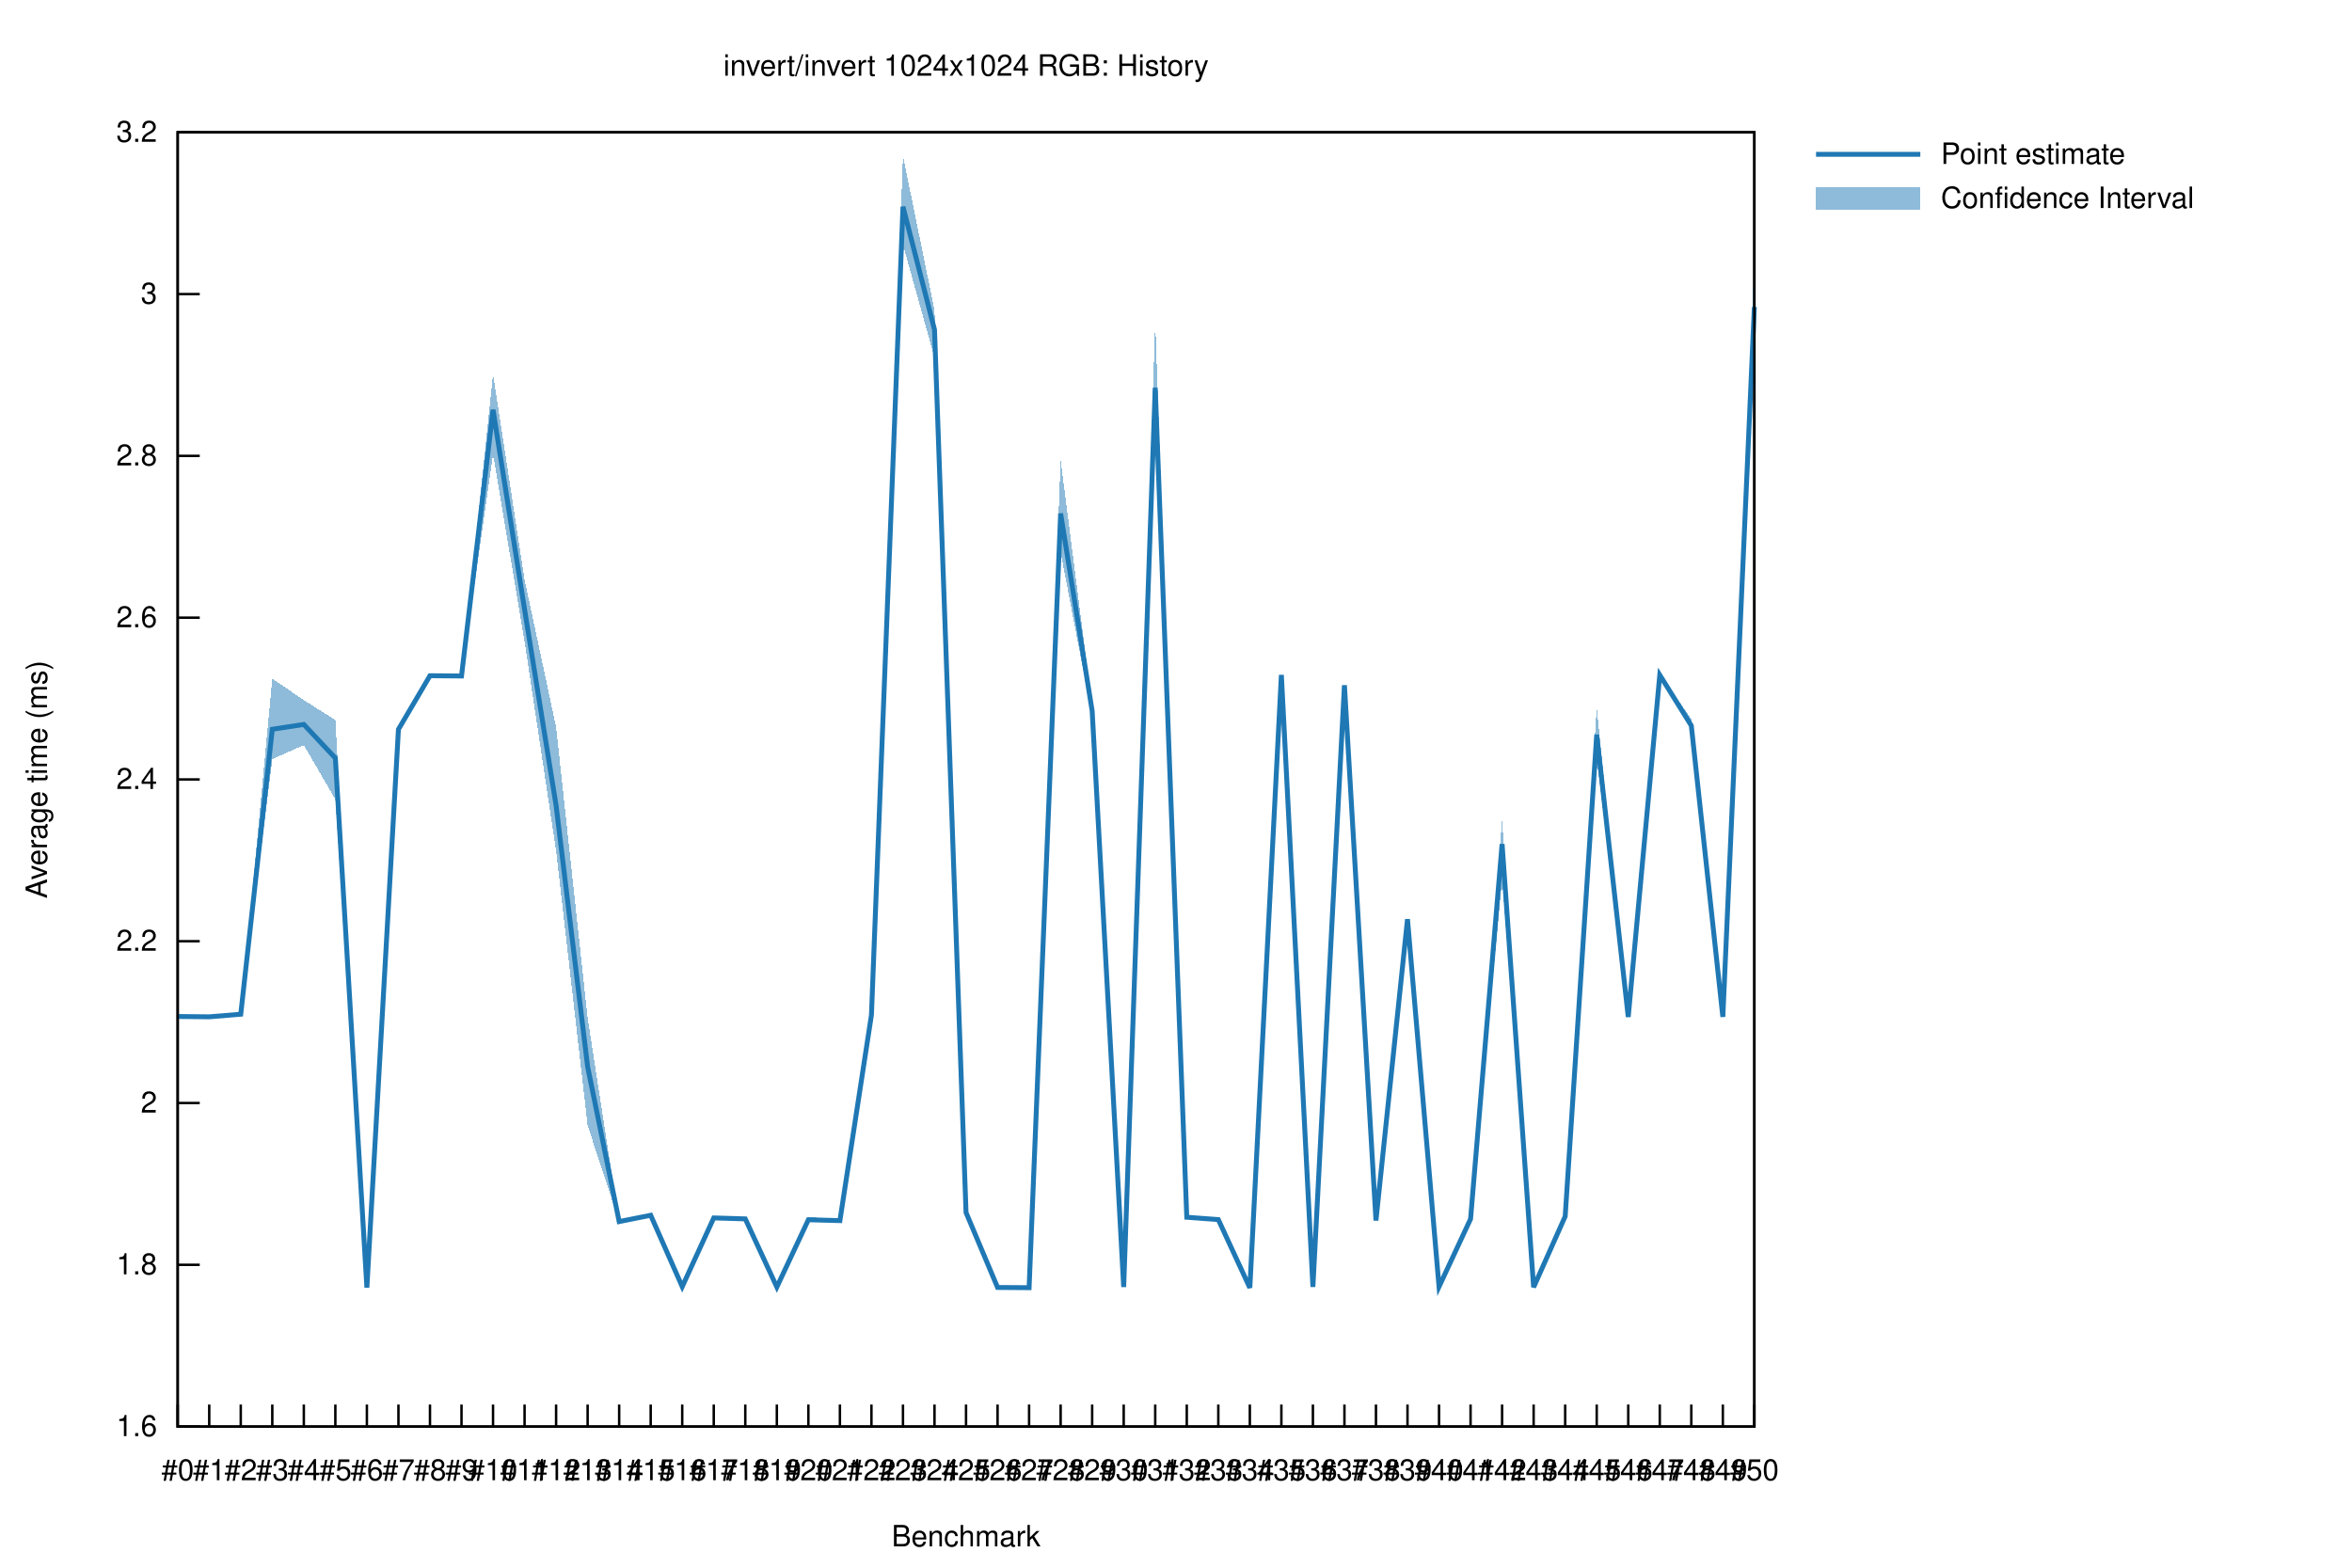
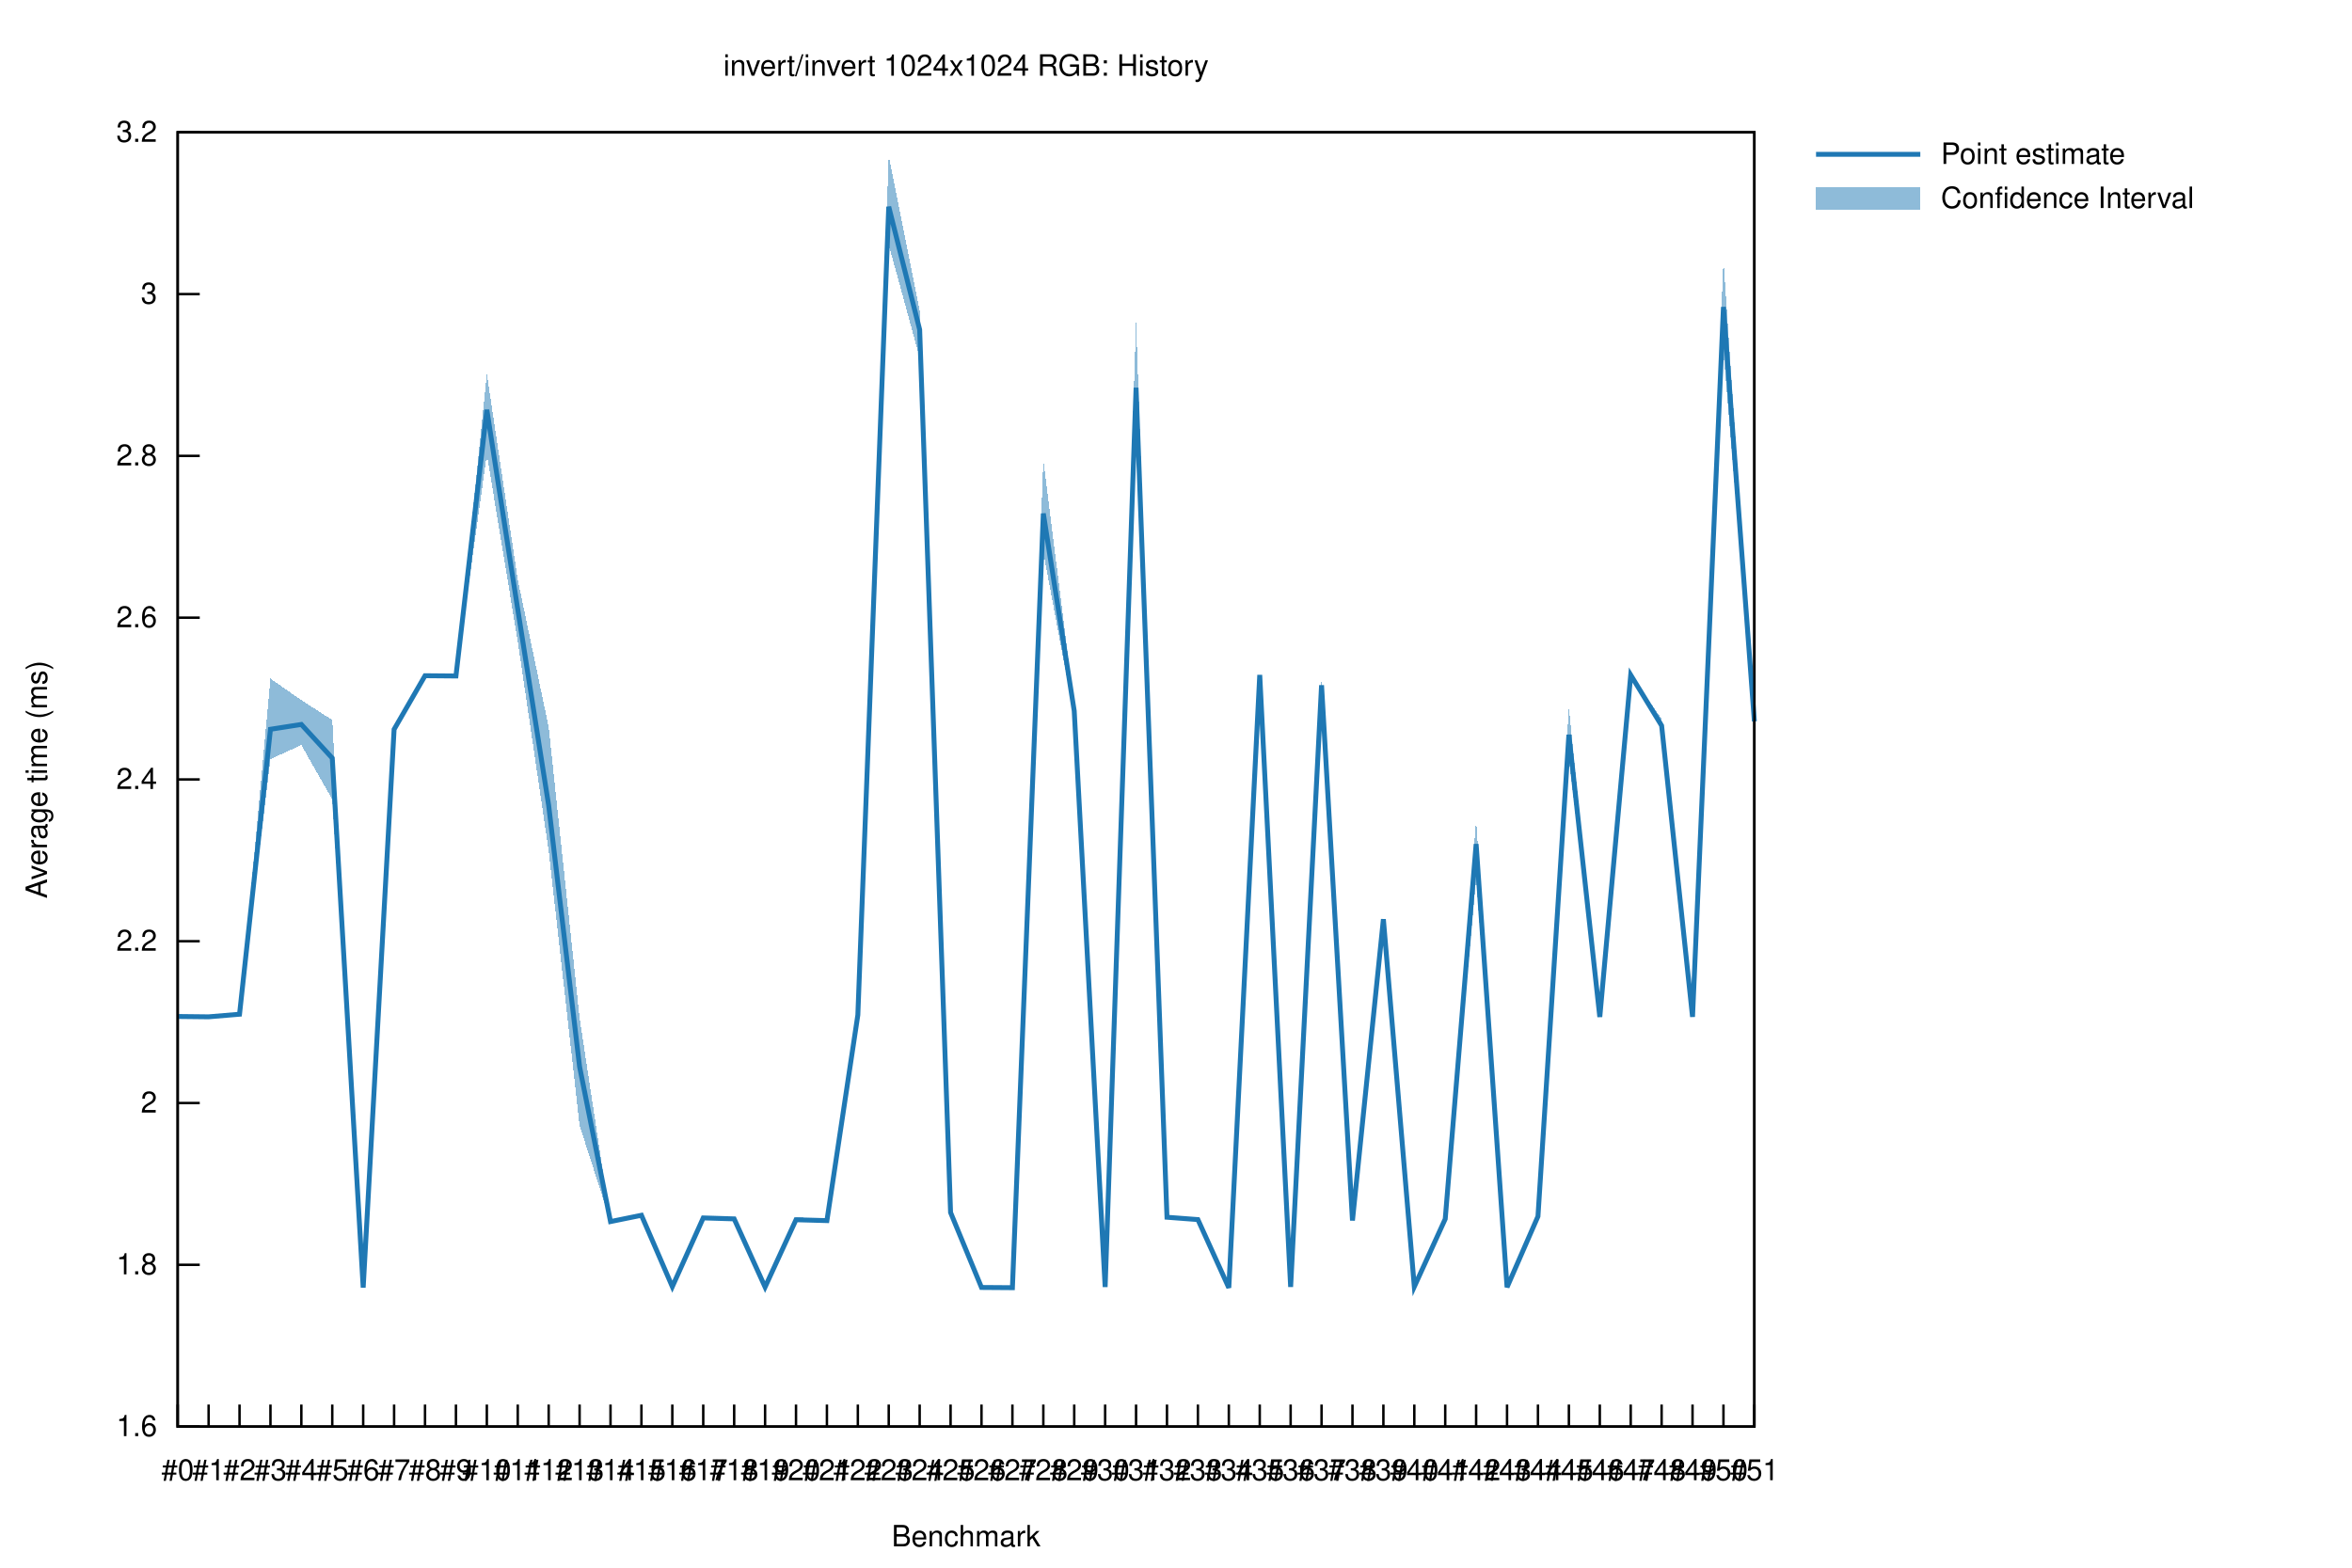
<svg xmlns="http://www.w3.org/2000/svg" xmlns:xlink="http://www.w3.org/1999/xlink" viewBox="0 0 960 640">
  <g id="gnuplot_canvas">
    <rect x="0" y="0" width="960" height="640" fill="none" />
    <defs>
      <circle id="gpDot" r="0.5" stroke-width="0.5" stroke="currentColor" />
      <path id="gpPt0" stroke-width="0.222" stroke="currentColor" d="M-1,0 h2 M0,-1 v2" />
      <path id="gpPt1" stroke-width="0.222" stroke="currentColor" d="M-1,-1 L1,1 M1,-1 L-1,1" />
      <path id="gpPt2" stroke-width="0.222" stroke="currentColor" d="M-1,0 L1,0 M0,-1 L0,1 M-1,-1 L1,1 M-1,1 L1,-1" />
      <rect id="gpPt3" stroke-width="0.222" stroke="currentColor" x="-1" y="-1" width="2" height="2" />
      <rect id="gpPt4" stroke-width="0.222" stroke="currentColor" fill="currentColor" x="-1" y="-1" width="2" height="2" />
      <circle id="gpPt5" stroke-width="0.222" stroke="currentColor" cx="0" cy="0" r="1" />
      <use xlink:href="#gpPt5" id="gpPt6" fill="currentColor" stroke="none" />
      <path id="gpPt7" stroke-width="0.222" stroke="currentColor" d="M0,-1.33 L-1.33,0.67 L1.33,0.67 z" />
      <use xlink:href="#gpPt7" id="gpPt8" fill="currentColor" stroke="none" />
      <use xlink:href="#gpPt7" id="gpPt9" stroke="currentColor" transform="rotate(180)" />
      <use xlink:href="#gpPt9" id="gpPt10" fill="currentColor" stroke="none" />
      <use xlink:href="#gpPt3" id="gpPt11" stroke="currentColor" transform="rotate(45)" />
      <use xlink:href="#gpPt11" id="gpPt12" fill="currentColor" stroke="none" />
      <path id="gpPt13" stroke-width="0.222" stroke="currentColor" d="M0,1.330 L1.265,0.411 L0.782,-1.067 L-0.782,-1.076 L-1.265,0.411 z" />
      <use xlink:href="#gpPt13" id="gpPt14" fill="currentColor" stroke="none" />
      <filter id="textbox" filterUnits="objectBoundingBox" x="0" y="0" height="1" width="1">
        <feFlood flood-color="white" flood-opacity="1" result="bgnd" />
        <feComposite in="SourceGraphic" in2="bgnd" operator="atop" />
      </filter>
      <filter id="greybox" filterUnits="objectBoundingBox" x="0" y="0" height="1" width="1">
        <feFlood flood-color="lightgrey" flood-opacity="1" result="grey" />
        <feComposite in="SourceGraphic" in2="grey" operator="atop" />
      </filter>
    </defs>
    <g fill="none" color="white" stroke="currentColor" stroke-width="1.00" stroke-linecap="butt" stroke-linejoin="miter">
</g>
    <g fill="none" color="black" stroke="currentColor" stroke-width="1.00" stroke-linecap="butt" stroke-linejoin="miter">
      <path stroke="black" d="M72.53,582.40 L81.53,582.40  " />
      <g transform="translate(64.14,586.30)" stroke="none" fill="black" font-family="Helvetica" font-size="12.00" text-anchor="end">
        <text>
          <tspan font-family="Helvetica"> 1.6</tspan>
        </text>
      </g>
    </g>
    <g fill="none" color="black" stroke="currentColor" stroke-width="1.00" stroke-linecap="butt" stroke-linejoin="miter">
      <path stroke="black" d="M72.53,516.35 L81.53,516.35  " />
      <g transform="translate(64.14,520.25)" stroke="none" fill="black" font-family="Helvetica" font-size="12.00" text-anchor="end">
        <text>
          <tspan font-family="Helvetica"> 1.8</tspan>
        </text>
      </g>
    </g>
    <g fill="none" color="black" stroke="currentColor" stroke-width="1.00" stroke-linecap="butt" stroke-linejoin="miter">
      <path stroke="black" d="M72.53,450.30 L81.53,450.30  " />
      <g transform="translate(64.14,454.20)" stroke="none" fill="black" font-family="Helvetica" font-size="12.00" text-anchor="end">
        <text>
          <tspan font-family="Helvetica"> 2</tspan>
        </text>
      </g>
    </g>
    <g fill="none" color="black" stroke="currentColor" stroke-width="1.00" stroke-linecap="butt" stroke-linejoin="miter">
      <path stroke="black" d="M72.53,384.25 L81.53,384.25  " />
      <g transform="translate(64.14,388.15)" stroke="none" fill="black" font-family="Helvetica" font-size="12.00" text-anchor="end">
        <text>
          <tspan font-family="Helvetica"> 2.2</tspan>
        </text>
      </g>
    </g>
    <g fill="none" color="black" stroke="currentColor" stroke-width="1.00" stroke-linecap="butt" stroke-linejoin="miter">
      <path stroke="black" d="M72.53,318.20 L81.53,318.20  " />
      <g transform="translate(64.14,322.10)" stroke="none" fill="black" font-family="Helvetica" font-size="12.00" text-anchor="end">
        <text>
          <tspan font-family="Helvetica"> 2.4</tspan>
        </text>
      </g>
    </g>
    <g fill="none" color="black" stroke="currentColor" stroke-width="1.00" stroke-linecap="butt" stroke-linejoin="miter">
      <path stroke="black" d="M72.53,252.16 L81.53,252.16  " />
      <g transform="translate(64.14,256.06)" stroke="none" fill="black" font-family="Helvetica" font-size="12.00" text-anchor="end">
        <text>
          <tspan font-family="Helvetica"> 2.6</tspan>
        </text>
      </g>
    </g>
    <g fill="none" color="black" stroke="currentColor" stroke-width="1.00" stroke-linecap="butt" stroke-linejoin="miter">
      <path stroke="black" d="M72.53,186.11 L81.53,186.11  " />
      <g transform="translate(64.14,190.01)" stroke="none" fill="black" font-family="Helvetica" font-size="12.00" text-anchor="end">
        <text>
          <tspan font-family="Helvetica"> 2.8</tspan>
        </text>
      </g>
    </g>
    <g fill="none" color="black" stroke="currentColor" stroke-width="1.00" stroke-linecap="butt" stroke-linejoin="miter">
      <path stroke="black" d="M72.53,120.06 L81.53,120.06  " />
      <g transform="translate(64.14,123.96)" stroke="none" fill="black" font-family="Helvetica" font-size="12.00" text-anchor="end">
        <text>
          <tspan font-family="Helvetica"> 3</tspan>
        </text>
      </g>
    </g>
    <g fill="none" color="black" stroke="currentColor" stroke-width="1.00" stroke-linecap="butt" stroke-linejoin="miter">
      <path stroke="black" d="M72.53,54.01 L81.53,54.01  " />
      <g transform="translate(64.14,57.91)" stroke="none" fill="black" font-family="Helvetica" font-size="12.00" text-anchor="end">
        <text>
          <tspan font-family="Helvetica"> 3.2</tspan>
        </text>
      </g>
    </g>
    <g fill="none" color="black" stroke="currentColor" stroke-width="1.00" stroke-linecap="butt" stroke-linejoin="miter">
      <path stroke="black" d="M72.53,582.40 L72.53,573.40  " />
      <g transform="translate(72.53,604.30)" stroke="none" fill="black" font-family="Helvetica" font-size="12.00" text-anchor="middle">
        <text>
          <tspan font-family="Helvetica">#0</tspan>
        </text>
      </g>
    </g>
    <g fill="none" color="black" stroke="currentColor" stroke-width="1.00" stroke-linecap="butt" stroke-linejoin="miter">
-       <path stroke="black" d="M85.40,582.40 L85.40,573.40  " />
-       <g transform="translate(85.40,604.30)" stroke="none" fill="black" font-family="Helvetica" font-size="12.00" text-anchor="middle">
+       <path stroke="black" d="M85.15,582.40 L85.15,573.40  " />
+       <g transform="translate(85.15,604.30)" stroke="none" fill="black" font-family="Helvetica" font-size="12.00" text-anchor="middle">
        <text>
          <tspan font-family="Helvetica">#1</tspan>
        </text>
      </g>
    </g>
    <g fill="none" color="black" stroke="currentColor" stroke-width="1.00" stroke-linecap="butt" stroke-linejoin="miter">
-       <path stroke="black" d="M98.27,582.40 L98.27,573.40  " />
-       <g transform="translate(98.27,604.30)" stroke="none" fill="black" font-family="Helvetica" font-size="12.00" text-anchor="middle">
+       <path stroke="black" d="M97.77,582.40 L97.77,573.40  " />
+       <g transform="translate(97.77,604.30)" stroke="none" fill="black" font-family="Helvetica" font-size="12.00" text-anchor="middle">
        <text>
          <tspan font-family="Helvetica">#2</tspan>
        </text>
      </g>
    </g>
    <g fill="none" color="black" stroke="currentColor" stroke-width="1.00" stroke-linecap="butt" stroke-linejoin="miter">
-       <path stroke="black" d="M111.14,582.40 L111.14,573.40  " />
-       <g transform="translate(111.14,604.30)" stroke="none" fill="black" font-family="Helvetica" font-size="12.00" text-anchor="middle">
+       <path stroke="black" d="M110.39,582.40 L110.39,573.40  " />
+       <g transform="translate(110.39,604.30)" stroke="none" fill="black" font-family="Helvetica" font-size="12.00" text-anchor="middle">
        <text>
          <tspan font-family="Helvetica">#3</tspan>
        </text>
      </g>
    </g>
    <g fill="none" color="black" stroke="currentColor" stroke-width="1.00" stroke-linecap="butt" stroke-linejoin="miter">
-       <path stroke="black" d="M124.01,582.40 L124.01,573.40  " />
-       <g transform="translate(124.01,604.30)" stroke="none" fill="black" font-family="Helvetica" font-size="12.00" text-anchor="middle">
+       <path stroke="black" d="M123.00,582.40 L123.00,573.40  " />
+       <g transform="translate(123.00,604.30)" stroke="none" fill="black" font-family="Helvetica" font-size="12.00" text-anchor="middle">
        <text>
          <tspan font-family="Helvetica">#4</tspan>
        </text>
      </g>
    </g>
    <g fill="none" color="black" stroke="currentColor" stroke-width="1.00" stroke-linecap="butt" stroke-linejoin="miter">
-       <path stroke="black" d="M136.88,582.40 L136.88,573.40  " />
-       <g transform="translate(136.88,604.30)" stroke="none" fill="black" font-family="Helvetica" font-size="12.00" text-anchor="middle">
+       <path stroke="black" d="M135.62,582.40 L135.62,573.40  " />
+       <g transform="translate(135.62,604.30)" stroke="none" fill="black" font-family="Helvetica" font-size="12.00" text-anchor="middle">
        <text>
          <tspan font-family="Helvetica">#5</tspan>
        </text>
      </g>
    </g>
    <g fill="none" color="black" stroke="currentColor" stroke-width="1.00" stroke-linecap="butt" stroke-linejoin="miter">
-       <path stroke="black" d="M149.75,582.40 L149.75,573.40  " />
-       <g transform="translate(149.75,604.30)" stroke="none" fill="black" font-family="Helvetica" font-size="12.00" text-anchor="middle">
+       <path stroke="black" d="M148.24,582.40 L148.24,573.40  " />
+       <g transform="translate(148.24,604.30)" stroke="none" fill="black" font-family="Helvetica" font-size="12.00" text-anchor="middle">
        <text>
          <tspan font-family="Helvetica">#6</tspan>
        </text>
      </g>
    </g>
    <g fill="none" color="black" stroke="currentColor" stroke-width="1.00" stroke-linecap="butt" stroke-linejoin="miter">
-       <path stroke="black" d="M162.63,582.40 L162.63,573.40  " />
-       <g transform="translate(162.63,604.30)" stroke="none" fill="black" font-family="Helvetica" font-size="12.00" text-anchor="middle">
+       <path stroke="black" d="M160.86,582.40 L160.86,573.40  " />
+       <g transform="translate(160.86,604.30)" stroke="none" fill="black" font-family="Helvetica" font-size="12.00" text-anchor="middle">
        <text>
          <tspan font-family="Helvetica">#7</tspan>
        </text>
      </g>
    </g>
    <g fill="none" color="black" stroke="currentColor" stroke-width="1.00" stroke-linecap="butt" stroke-linejoin="miter">
-       <path stroke="black" d="M175.50,582.40 L175.50,573.40  " />
-       <g transform="translate(175.50,604.30)" stroke="none" fill="black" font-family="Helvetica" font-size="12.00" text-anchor="middle">
+       <path stroke="black" d="M173.48,582.40 L173.48,573.40  " />
+       <g transform="translate(173.48,604.30)" stroke="none" fill="black" font-family="Helvetica" font-size="12.00" text-anchor="middle">
        <text>
          <tspan font-family="Helvetica">#8</tspan>
        </text>
      </g>
    </g>
    <g fill="none" color="black" stroke="currentColor" stroke-width="1.00" stroke-linecap="butt" stroke-linejoin="miter">
-       <path stroke="black" d="M188.37,582.40 L188.37,573.40  " />
-       <g transform="translate(188.37,604.30)" stroke="none" fill="black" font-family="Helvetica" font-size="12.00" text-anchor="middle">
+       <path stroke="black" d="M186.10,582.40 L186.10,573.40  " />
+       <g transform="translate(186.10,604.30)" stroke="none" fill="black" font-family="Helvetica" font-size="12.00" text-anchor="middle">
        <text>
          <tspan font-family="Helvetica">#9</tspan>
        </text>
      </g>
    </g>
    <g fill="none" color="black" stroke="currentColor" stroke-width="1.00" stroke-linecap="butt" stroke-linejoin="miter">
-       <path stroke="black" d="M201.24,582.40 L201.24,573.40  " />
-       <g transform="translate(201.24,604.30)" stroke="none" fill="black" font-family="Helvetica" font-size="12.00" text-anchor="middle">
+       <path stroke="black" d="M198.71,582.40 L198.71,573.40  " />
+       <g transform="translate(198.71,604.30)" stroke="none" fill="black" font-family="Helvetica" font-size="12.00" text-anchor="middle">
        <text>
          <tspan font-family="Helvetica">#10</tspan>
        </text>
      </g>
    </g>
    <g fill="none" color="black" stroke="currentColor" stroke-width="1.00" stroke-linecap="butt" stroke-linejoin="miter">
-       <path stroke="black" d="M214.11,582.40 L214.11,573.40  " />
-       <g transform="translate(214.11,604.30)" stroke="none" fill="black" font-family="Helvetica" font-size="12.00" text-anchor="middle">
+       <path stroke="black" d="M211.33,582.40 L211.33,573.40  " />
+       <g transform="translate(211.33,604.30)" stroke="none" fill="black" font-family="Helvetica" font-size="12.00" text-anchor="middle">
        <text>
          <tspan font-family="Helvetica">#11</tspan>
        </text>
      </g>
    </g>
    <g fill="none" color="black" stroke="currentColor" stroke-width="1.00" stroke-linecap="butt" stroke-linejoin="miter">
-       <path stroke="black" d="M226.98,582.40 L226.98,573.40  " />
-       <g transform="translate(226.98,604.30)" stroke="none" fill="black" font-family="Helvetica" font-size="12.00" text-anchor="middle">
+       <path stroke="black" d="M223.95,582.40 L223.95,573.40  " />
+       <g transform="translate(223.95,604.30)" stroke="none" fill="black" font-family="Helvetica" font-size="12.00" text-anchor="middle">
        <text>
          <tspan font-family="Helvetica">#12</tspan>
        </text>
      </g>
    </g>
    <g fill="none" color="black" stroke="currentColor" stroke-width="1.00" stroke-linecap="butt" stroke-linejoin="miter">
-       <path stroke="black" d="M239.85,582.40 L239.85,573.40  " />
-       <g transform="translate(239.85,604.30)" stroke="none" fill="black" font-family="Helvetica" font-size="12.00" text-anchor="middle">
+       <path stroke="black" d="M236.57,582.40 L236.57,573.40  " />
+       <g transform="translate(236.57,604.30)" stroke="none" fill="black" font-family="Helvetica" font-size="12.00" text-anchor="middle">
        <text>
          <tspan font-family="Helvetica">#13</tspan>
        </text>
      </g>
    </g>
    <g fill="none" color="black" stroke="currentColor" stroke-width="1.00" stroke-linecap="butt" stroke-linejoin="miter">
-       <path stroke="black" d="M252.72,582.40 L252.72,573.40  " />
-       <g transform="translate(252.72,604.30)" stroke="none" fill="black" font-family="Helvetica" font-size="12.00" text-anchor="middle">
+       <path stroke="black" d="M249.19,582.40 L249.19,573.40  " />
+       <g transform="translate(249.19,604.30)" stroke="none" fill="black" font-family="Helvetica" font-size="12.00" text-anchor="middle">
        <text>
          <tspan font-family="Helvetica">#14</tspan>
        </text>
      </g>
    </g>
    <g fill="none" color="black" stroke="currentColor" stroke-width="1.00" stroke-linecap="butt" stroke-linejoin="miter">
-       <path stroke="black" d="M265.59,582.40 L265.59,573.40  " />
-       <g transform="translate(265.59,604.30)" stroke="none" fill="black" font-family="Helvetica" font-size="12.00" text-anchor="middle">
+       <path stroke="black" d="M261.81,582.40 L261.81,573.40  " />
+       <g transform="translate(261.81,604.30)" stroke="none" fill="black" font-family="Helvetica" font-size="12.00" text-anchor="middle">
        <text>
          <tspan font-family="Helvetica">#15</tspan>
        </text>
      </g>
    </g>
    <g fill="none" color="black" stroke="currentColor" stroke-width="1.00" stroke-linecap="butt" stroke-linejoin="miter">
-       <path stroke="black" d="M278.46,582.40 L278.46,573.40  " />
-       <g transform="translate(278.46,604.30)" stroke="none" fill="black" font-family="Helvetica" font-size="12.00" text-anchor="middle">
+       <path stroke="black" d="M274.42,582.40 L274.42,573.40  " />
+       <g transform="translate(274.42,604.30)" stroke="none" fill="black" font-family="Helvetica" font-size="12.00" text-anchor="middle">
        <text>
          <tspan font-family="Helvetica">#16</tspan>
        </text>
      </g>
    </g>
    <g fill="none" color="black" stroke="currentColor" stroke-width="1.00" stroke-linecap="butt" stroke-linejoin="miter">
-       <path stroke="black" d="M291.33,582.40 L291.33,573.40  " />
-       <g transform="translate(291.33,604.30)" stroke="none" fill="black" font-family="Helvetica" font-size="12.00" text-anchor="middle">
+       <path stroke="black" d="M287.04,582.40 L287.04,573.40  " />
+       <g transform="translate(287.04,604.30)" stroke="none" fill="black" font-family="Helvetica" font-size="12.00" text-anchor="middle">
        <text>
          <tspan font-family="Helvetica">#17</tspan>
        </text>
      </g>
    </g>
    <g fill="none" color="black" stroke="currentColor" stroke-width="1.00" stroke-linecap="butt" stroke-linejoin="miter">
-       <path stroke="black" d="M304.20,582.40 L304.20,573.40  " />
-       <g transform="translate(304.20,604.30)" stroke="none" fill="black" font-family="Helvetica" font-size="12.00" text-anchor="middle">
+       <path stroke="black" d="M299.66,582.40 L299.66,573.40  " />
+       <g transform="translate(299.66,604.30)" stroke="none" fill="black" font-family="Helvetica" font-size="12.00" text-anchor="middle">
        <text>
          <tspan font-family="Helvetica">#18</tspan>
        </text>
      </g>
    </g>
    <g fill="none" color="black" stroke="currentColor" stroke-width="1.00" stroke-linecap="butt" stroke-linejoin="miter">
-       <path stroke="black" d="M317.08,582.40 L317.08,573.40  " />
-       <g transform="translate(317.08,604.30)" stroke="none" fill="black" font-family="Helvetica" font-size="12.00" text-anchor="middle">
+       <path stroke="black" d="M312.28,582.40 L312.28,573.40  " />
+       <g transform="translate(312.28,604.30)" stroke="none" fill="black" font-family="Helvetica" font-size="12.00" text-anchor="middle">
        <text>
          <tspan font-family="Helvetica">#19</tspan>
        </text>
      </g>
    </g>
    <g fill="none" color="black" stroke="currentColor" stroke-width="1.00" stroke-linecap="butt" stroke-linejoin="miter">
-       <path stroke="black" d="M329.95,582.40 L329.95,573.40  " />
-       <g transform="translate(329.95,604.30)" stroke="none" fill="black" font-family="Helvetica" font-size="12.00" text-anchor="middle">
+       <path stroke="black" d="M324.90,582.40 L324.90,573.40  " />
+       <g transform="translate(324.90,604.30)" stroke="none" fill="black" font-family="Helvetica" font-size="12.00" text-anchor="middle">
        <text>
          <tspan font-family="Helvetica">#20</tspan>
        </text>
      </g>
    </g>
    <g fill="none" color="black" stroke="currentColor" stroke-width="1.00" stroke-linecap="butt" stroke-linejoin="miter">
-       <path stroke="black" d="M342.82,582.40 L342.82,573.40  " />
-       <g transform="translate(342.82,604.30)" stroke="none" fill="black" font-family="Helvetica" font-size="12.00" text-anchor="middle">
+       <path stroke="black" d="M337.52,582.40 L337.52,573.40  " />
+       <g transform="translate(337.52,604.30)" stroke="none" fill="black" font-family="Helvetica" font-size="12.00" text-anchor="middle">
        <text>
          <tspan font-family="Helvetica">#21</tspan>
        </text>
      </g>
    </g>
    <g fill="none" color="black" stroke="currentColor" stroke-width="1.00" stroke-linecap="butt" stroke-linejoin="miter">
-       <path stroke="black" d="M355.69,582.40 L355.69,573.40  " />
-       <g transform="translate(355.69,604.30)" stroke="none" fill="black" font-family="Helvetica" font-size="12.00" text-anchor="middle">
+       <path stroke="black" d="M350.14,582.40 L350.14,573.40  " />
+       <g transform="translate(350.14,604.30)" stroke="none" fill="black" font-family="Helvetica" font-size="12.00" text-anchor="middle">
        <text>
          <tspan font-family="Helvetica">#22</tspan>
        </text>
      </g>
    </g>
    <g fill="none" color="black" stroke="currentColor" stroke-width="1.00" stroke-linecap="butt" stroke-linejoin="miter">
-       <path stroke="black" d="M368.56,582.40 L368.56,573.40  " />
-       <g transform="translate(368.56,604.30)" stroke="none" fill="black" font-family="Helvetica" font-size="12.00" text-anchor="middle">
+       <path stroke="black" d="M362.75,582.40 L362.75,573.40  " />
+       <g transform="translate(362.75,604.30)" stroke="none" fill="black" font-family="Helvetica" font-size="12.00" text-anchor="middle">
        <text>
          <tspan font-family="Helvetica">#23</tspan>
        </text>
      </g>
    </g>
    <g fill="none" color="black" stroke="currentColor" stroke-width="1.00" stroke-linecap="butt" stroke-linejoin="miter">
-       <path stroke="black" d="M381.43,582.40 L381.43,573.40  " />
-       <g transform="translate(381.43,604.30)" stroke="none" fill="black" font-family="Helvetica" font-size="12.00" text-anchor="middle">
+       <path stroke="black" d="M375.37,582.40 L375.37,573.40  " />
+       <g transform="translate(375.37,604.30)" stroke="none" fill="black" font-family="Helvetica" font-size="12.00" text-anchor="middle">
        <text>
          <tspan font-family="Helvetica">#24</tspan>
        </text>
      </g>
    </g>
    <g fill="none" color="black" stroke="currentColor" stroke-width="1.00" stroke-linecap="butt" stroke-linejoin="miter">
-       <path stroke="black" d="M394.30,582.40 L394.30,573.40  " />
-       <g transform="translate(394.30,604.30)" stroke="none" fill="black" font-family="Helvetica" font-size="12.00" text-anchor="middle">
+       <path stroke="black" d="M387.99,582.40 L387.99,573.40  " />
+       <g transform="translate(387.99,604.30)" stroke="none" fill="black" font-family="Helvetica" font-size="12.00" text-anchor="middle">
        <text>
          <tspan font-family="Helvetica">#25</tspan>
        </text>
      </g>
    </g>
    <g fill="none" color="black" stroke="currentColor" stroke-width="1.00" stroke-linecap="butt" stroke-linejoin="miter">
-       <path stroke="black" d="M407.17,582.40 L407.17,573.40  " />
-       <g transform="translate(407.17,604.30)" stroke="none" fill="black" font-family="Helvetica" font-size="12.00" text-anchor="middle">
+       <path stroke="black" d="M400.61,582.40 L400.61,573.40  " />
+       <g transform="translate(400.61,604.30)" stroke="none" fill="black" font-family="Helvetica" font-size="12.00" text-anchor="middle">
        <text>
          <tspan font-family="Helvetica">#26</tspan>
        </text>
      </g>
    </g>
    <g fill="none" color="black" stroke="currentColor" stroke-width="1.00" stroke-linecap="butt" stroke-linejoin="miter">
-       <path stroke="black" d="M420.04,582.40 L420.04,573.40  " />
-       <g transform="translate(420.04,604.30)" stroke="none" fill="black" font-family="Helvetica" font-size="12.00" text-anchor="middle">
+       <path stroke="black" d="M413.23,582.40 L413.23,573.40  " />
+       <g transform="translate(413.23,604.30)" stroke="none" fill="black" font-family="Helvetica" font-size="12.00" text-anchor="middle">
        <text>
          <tspan font-family="Helvetica">#27</tspan>
        </text>
      </g>
    </g>
    <g fill="none" color="black" stroke="currentColor" stroke-width="1.00" stroke-linecap="butt" stroke-linejoin="miter">
-       <path stroke="black" d="M432.91,582.40 L432.91,573.40  " />
-       <g transform="translate(432.91,604.30)" stroke="none" fill="black" font-family="Helvetica" font-size="12.00" text-anchor="middle">
+       <path stroke="black" d="M425.85,582.40 L425.85,573.40  " />
+       <g transform="translate(425.85,604.30)" stroke="none" fill="black" font-family="Helvetica" font-size="12.00" text-anchor="middle">
        <text>
          <tspan font-family="Helvetica">#28</tspan>
        </text>
      </g>
    </g>
    <g fill="none" color="black" stroke="currentColor" stroke-width="1.00" stroke-linecap="butt" stroke-linejoin="miter">
-       <path stroke="black" d="M445.78,582.40 L445.78,573.40  " />
-       <g transform="translate(445.78,604.30)" stroke="none" fill="black" font-family="Helvetica" font-size="12.00" text-anchor="middle">
+       <path stroke="black" d="M438.46,582.40 L438.46,573.40  " />
+       <g transform="translate(438.46,604.30)" stroke="none" fill="black" font-family="Helvetica" font-size="12.00" text-anchor="middle">
        <text>
          <tspan font-family="Helvetica">#29</tspan>
        </text>
      </g>
    </g>
    <g fill="none" color="black" stroke="currentColor" stroke-width="1.00" stroke-linecap="butt" stroke-linejoin="miter">
-       <path stroke="black" d="M458.65,582.40 L458.65,573.40  " />
-       <g transform="translate(458.65,604.30)" stroke="none" fill="black" font-family="Helvetica" font-size="12.00" text-anchor="middle">
+       <path stroke="black" d="M451.08,582.40 L451.08,573.40  " />
+       <g transform="translate(451.08,604.30)" stroke="none" fill="black" font-family="Helvetica" font-size="12.00" text-anchor="middle">
        <text>
          <tspan font-family="Helvetica">#30</tspan>
        </text>
      </g>
    </g>
    <g fill="none" color="black" stroke="currentColor" stroke-width="1.00" stroke-linecap="butt" stroke-linejoin="miter">
-       <path stroke="black" d="M471.52,582.40 L471.52,573.40  " />
-       <g transform="translate(471.52,604.30)" stroke="none" fill="black" font-family="Helvetica" font-size="12.00" text-anchor="middle">
+       <path stroke="black" d="M463.70,582.40 L463.70,573.40  " />
+       <g transform="translate(463.70,604.30)" stroke="none" fill="black" font-family="Helvetica" font-size="12.00" text-anchor="middle">
        <text>
          <tspan font-family="Helvetica">#31</tspan>
        </text>
      </g>
    </g>
    <g fill="none" color="black" stroke="currentColor" stroke-width="1.00" stroke-linecap="butt" stroke-linejoin="miter">
-       <path stroke="black" d="M484.40,582.40 L484.40,573.40  " />
-       <g transform="translate(484.40,604.30)" stroke="none" fill="black" font-family="Helvetica" font-size="12.00" text-anchor="middle">
+       <path stroke="black" d="M476.32,582.40 L476.32,573.40  " />
+       <g transform="translate(476.32,604.30)" stroke="none" fill="black" font-family="Helvetica" font-size="12.00" text-anchor="middle">
        <text>
          <tspan font-family="Helvetica">#32</tspan>
        </text>
      </g>
    </g>
    <g fill="none" color="black" stroke="currentColor" stroke-width="1.00" stroke-linecap="butt" stroke-linejoin="miter">
-       <path stroke="black" d="M497.27,582.40 L497.27,573.40  " />
-       <g transform="translate(497.27,604.30)" stroke="none" fill="black" font-family="Helvetica" font-size="12.00" text-anchor="middle">
+       <path stroke="black" d="M488.94,582.40 L488.94,573.40  " />
+       <g transform="translate(488.94,604.30)" stroke="none" fill="black" font-family="Helvetica" font-size="12.00" text-anchor="middle">
        <text>
          <tspan font-family="Helvetica">#33</tspan>
        </text>
      </g>
    </g>
    <g fill="none" color="black" stroke="currentColor" stroke-width="1.00" stroke-linecap="butt" stroke-linejoin="miter">
-       <path stroke="black" d="M510.14,582.40 L510.14,573.40  " />
-       <g transform="translate(510.14,604.30)" stroke="none" fill="black" font-family="Helvetica" font-size="12.00" text-anchor="middle">
+       <path stroke="black" d="M501.56,582.40 L501.56,573.40  " />
+       <g transform="translate(501.56,604.30)" stroke="none" fill="black" font-family="Helvetica" font-size="12.00" text-anchor="middle">
        <text>
          <tspan font-family="Helvetica">#34</tspan>
        </text>
      </g>
    </g>
    <g fill="none" color="black" stroke="currentColor" stroke-width="1.00" stroke-linecap="butt" stroke-linejoin="miter">
-       <path stroke="black" d="M523.01,582.40 L523.01,573.40  " />
-       <g transform="translate(523.01,604.30)" stroke="none" fill="black" font-family="Helvetica" font-size="12.00" text-anchor="middle">
+       <path stroke="black" d="M514.18,582.40 L514.18,573.40  " />
+       <g transform="translate(514.18,604.30)" stroke="none" fill="black" font-family="Helvetica" font-size="12.00" text-anchor="middle">
        <text>
          <tspan font-family="Helvetica">#35</tspan>
        </text>
      </g>
    </g>
    <g fill="none" color="black" stroke="currentColor" stroke-width="1.00" stroke-linecap="butt" stroke-linejoin="miter">
-       <path stroke="black" d="M535.88,582.40 L535.88,573.40  " />
-       <g transform="translate(535.88,604.30)" stroke="none" fill="black" font-family="Helvetica" font-size="12.00" text-anchor="middle">
+       <path stroke="black" d="M526.79,582.40 L526.79,573.40  " />
+       <g transform="translate(526.79,604.30)" stroke="none" fill="black" font-family="Helvetica" font-size="12.00" text-anchor="middle">
        <text>
          <tspan font-family="Helvetica">#36</tspan>
        </text>
      </g>
    </g>
    <g fill="none" color="black" stroke="currentColor" stroke-width="1.00" stroke-linecap="butt" stroke-linejoin="miter">
-       <path stroke="black" d="M548.75,582.40 L548.75,573.40  " />
-       <g transform="translate(548.75,604.30)" stroke="none" fill="black" font-family="Helvetica" font-size="12.00" text-anchor="middle">
+       <path stroke="black" d="M539.41,582.40 L539.41,573.40  " />
+       <g transform="translate(539.41,604.30)" stroke="none" fill="black" font-family="Helvetica" font-size="12.00" text-anchor="middle">
        <text>
          <tspan font-family="Helvetica">#37</tspan>
        </text>
      </g>
    </g>
    <g fill="none" color="black" stroke="currentColor" stroke-width="1.00" stroke-linecap="butt" stroke-linejoin="miter">
-       <path stroke="black" d="M561.62,582.40 L561.62,573.40  " />
-       <g transform="translate(561.62,604.30)" stroke="none" fill="black" font-family="Helvetica" font-size="12.00" text-anchor="middle">
+       <path stroke="black" d="M552.03,582.40 L552.03,573.40  " />
+       <g transform="translate(552.03,604.30)" stroke="none" fill="black" font-family="Helvetica" font-size="12.00" text-anchor="middle">
        <text>
          <tspan font-family="Helvetica">#38</tspan>
        </text>
      </g>
    </g>
    <g fill="none" color="black" stroke="currentColor" stroke-width="1.00" stroke-linecap="butt" stroke-linejoin="miter">
-       <path stroke="black" d="M574.49,582.40 L574.49,573.40  " />
-       <g transform="translate(574.49,604.30)" stroke="none" fill="black" font-family="Helvetica" font-size="12.00" text-anchor="middle">
+       <path stroke="black" d="M564.65,582.40 L564.65,573.40  " />
+       <g transform="translate(564.65,604.30)" stroke="none" fill="black" font-family="Helvetica" font-size="12.00" text-anchor="middle">
        <text>
          <tspan font-family="Helvetica">#39</tspan>
        </text>
      </g>
    </g>
    <g fill="none" color="black" stroke="currentColor" stroke-width="1.00" stroke-linecap="butt" stroke-linejoin="miter">
-       <path stroke="black" d="M587.36,582.40 L587.36,573.40  " />
-       <g transform="translate(587.36,604.30)" stroke="none" fill="black" font-family="Helvetica" font-size="12.00" text-anchor="middle">
+       <path stroke="black" d="M577.27,582.40 L577.27,573.40  " />
+       <g transform="translate(577.27,604.30)" stroke="none" fill="black" font-family="Helvetica" font-size="12.00" text-anchor="middle">
        <text>
          <tspan font-family="Helvetica">#40</tspan>
        </text>
      </g>
    </g>
    <g fill="none" color="black" stroke="currentColor" stroke-width="1.00" stroke-linecap="butt" stroke-linejoin="miter">
-       <path stroke="black" d="M600.23,582.40 L600.23,573.40  " />
-       <g transform="translate(600.23,604.30)" stroke="none" fill="black" font-family="Helvetica" font-size="12.00" text-anchor="middle">
+       <path stroke="black" d="M589.89,582.40 L589.89,573.40  " />
+       <g transform="translate(589.89,604.30)" stroke="none" fill="black" font-family="Helvetica" font-size="12.00" text-anchor="middle">
        <text>
          <tspan font-family="Helvetica">#41</tspan>
        </text>
      </g>
    </g>
    <g fill="none" color="black" stroke="currentColor" stroke-width="1.00" stroke-linecap="butt" stroke-linejoin="miter">
-       <path stroke="black" d="M613.10,582.40 L613.10,573.40  " />
-       <g transform="translate(613.10,604.30)" stroke="none" fill="black" font-family="Helvetica" font-size="12.00" text-anchor="middle">
+       <path stroke="black" d="M602.50,582.40 L602.50,573.40  " />
+       <g transform="translate(602.50,604.30)" stroke="none" fill="black" font-family="Helvetica" font-size="12.00" text-anchor="middle">
        <text>
          <tspan font-family="Helvetica">#42</tspan>
        </text>
      </g>
    </g>
    <g fill="none" color="black" stroke="currentColor" stroke-width="1.00" stroke-linecap="butt" stroke-linejoin="miter">
-       <path stroke="black" d="M625.97,582.40 L625.97,573.40  " />
-       <g transform="translate(625.97,604.30)" stroke="none" fill="black" font-family="Helvetica" font-size="12.00" text-anchor="middle">
+       <path stroke="black" d="M615.12,582.40 L615.12,573.40  " />
+       <g transform="translate(615.12,604.30)" stroke="none" fill="black" font-family="Helvetica" font-size="12.00" text-anchor="middle">
        <text>
          <tspan font-family="Helvetica">#43</tspan>
        </text>
      </g>
    </g>
    <g fill="none" color="black" stroke="currentColor" stroke-width="1.00" stroke-linecap="butt" stroke-linejoin="miter">
-       <path stroke="black" d="M638.85,582.40 L638.85,573.40  " />
-       <g transform="translate(638.85,604.30)" stroke="none" fill="black" font-family="Helvetica" font-size="12.00" text-anchor="middle">
+       <path stroke="black" d="M627.74,582.40 L627.74,573.40  " />
+       <g transform="translate(627.74,604.30)" stroke="none" fill="black" font-family="Helvetica" font-size="12.00" text-anchor="middle">
        <text>
          <tspan font-family="Helvetica">#44</tspan>
        </text>
      </g>
    </g>
    <g fill="none" color="black" stroke="currentColor" stroke-width="1.00" stroke-linecap="butt" stroke-linejoin="miter">
-       <path stroke="black" d="M651.72,582.40 L651.72,573.40  " />
-       <g transform="translate(651.72,604.30)" stroke="none" fill="black" font-family="Helvetica" font-size="12.00" text-anchor="middle">
+       <path stroke="black" d="M640.36,582.40 L640.36,573.40  " />
+       <g transform="translate(640.36,604.30)" stroke="none" fill="black" font-family="Helvetica" font-size="12.00" text-anchor="middle">
        <text>
          <tspan font-family="Helvetica">#45</tspan>
        </text>
      </g>
    </g>
    <g fill="none" color="black" stroke="currentColor" stroke-width="1.00" stroke-linecap="butt" stroke-linejoin="miter">
-       <path stroke="black" d="M664.59,582.40 L664.59,573.40  " />
-       <g transform="translate(664.59,604.30)" stroke="none" fill="black" font-family="Helvetica" font-size="12.00" text-anchor="middle">
+       <path stroke="black" d="M652.98,582.40 L652.98,573.40  " />
+       <g transform="translate(652.98,604.30)" stroke="none" fill="black" font-family="Helvetica" font-size="12.00" text-anchor="middle">
        <text>
          <tspan font-family="Helvetica">#46</tspan>
        </text>
      </g>
    </g>
    <g fill="none" color="black" stroke="currentColor" stroke-width="1.00" stroke-linecap="butt" stroke-linejoin="miter">
-       <path stroke="black" d="M677.46,582.40 L677.46,573.40  " />
-       <g transform="translate(677.46,604.30)" stroke="none" fill="black" font-family="Helvetica" font-size="12.00" text-anchor="middle">
+       <path stroke="black" d="M665.60,582.40 L665.60,573.40  " />
+       <g transform="translate(665.60,604.30)" stroke="none" fill="black" font-family="Helvetica" font-size="12.00" text-anchor="middle">
        <text>
          <tspan font-family="Helvetica">#47</tspan>
        </text>
      </g>
    </g>
    <g fill="none" color="black" stroke="currentColor" stroke-width="1.00" stroke-linecap="butt" stroke-linejoin="miter">
-       <path stroke="black" d="M690.33,582.40 L690.33,573.40  " />
-       <g transform="translate(690.33,604.30)" stroke="none" fill="black" font-family="Helvetica" font-size="12.00" text-anchor="middle">
+       <path stroke="black" d="M678.21,582.40 L678.21,573.40  " />
+       <g transform="translate(678.21,604.30)" stroke="none" fill="black" font-family="Helvetica" font-size="12.00" text-anchor="middle">
        <text>
          <tspan font-family="Helvetica">#48</tspan>
        </text>
      </g>
    </g>
    <g fill="none" color="black" stroke="currentColor" stroke-width="1.00" stroke-linecap="butt" stroke-linejoin="miter">
-       <path stroke="black" d="M703.20,582.40 L703.20,573.40  " />
-       <g transform="translate(703.20,604.30)" stroke="none" fill="black" font-family="Helvetica" font-size="12.00" text-anchor="middle">
+       <path stroke="black" d="M690.83,582.40 L690.83,573.40  " />
+       <g transform="translate(690.83,604.30)" stroke="none" fill="black" font-family="Helvetica" font-size="12.00" text-anchor="middle">
        <text>
          <tspan font-family="Helvetica">#49</tspan>
+         </text>
+       </g>
+     </g>
+     <g fill="none" color="black" stroke="currentColor" stroke-width="1.00" stroke-linecap="butt" stroke-linejoin="miter">
+       <path stroke="black" d="M703.45,582.40 L703.45,573.40  " />
+       <g transform="translate(703.45,604.30)" stroke="none" fill="black" font-family="Helvetica" font-size="12.00" text-anchor="middle">
+         <text>
+           <tspan font-family="Helvetica">#50</tspan>
        </text>
      </g>
    </g>
    <g fill="none" color="black" stroke="currentColor" stroke-width="1.00" stroke-linecap="butt" stroke-linejoin="miter">
      <path stroke="black" d="M716.07,582.40 L716.07,573.40  " />
      <g transform="translate(716.07,604.30)" stroke="none" fill="black" font-family="Helvetica" font-size="12.00" text-anchor="middle">
        <text>
-           <tspan font-family="Helvetica">#50</tspan>
+           <tspan font-family="Helvetica">#51</tspan>
        </text>
      </g>
    </g>
    <g fill="none" color="black" stroke="currentColor" stroke-width="1.00" stroke-linecap="butt" stroke-linejoin="miter">
</g>
    <g fill="none" color="black" stroke="currentColor" stroke-width="1.00" stroke-linecap="butt" stroke-linejoin="miter">
      <path stroke="black" d="M72.53,54.01 L72.53,582.40 L716.07,582.40 L716.07,54.01 L72.53,54.01 Z  " />
    </g>
    <g fill="none" color="black" stroke="currentColor" stroke-width="1.00" stroke-linecap="butt" stroke-linejoin="miter">
      <g transform="translate(19.18,318.21) rotate(270)" stroke="none" fill="black" font-family="Helvetica" font-size="12.00" text-anchor="middle">
        <text>
          <tspan font-family="Helvetica">Average time (ms)</tspan>
        </text>
      </g>
    </g>
    <g fill="none" color="black" stroke="currentColor" stroke-width="1.00" stroke-linecap="butt" stroke-linejoin="miter">
      <g transform="translate(394.30,631.30)" stroke="none" fill="black" font-family="Helvetica" font-size="12.00" text-anchor="middle">
        <text>
          <tspan font-family="Helvetica">Benchmark</tspan>
        </text>
      </g>
    </g>
    <g fill="none" color="black" stroke="currentColor" stroke-width="1.00" stroke-linecap="butt" stroke-linejoin="miter">
</g>
    <g id="gnuplot_plot_1">
      <g fill="none" color="white" stroke="currentColor" stroke-width="2.00" stroke-linecap="butt" stroke-linejoin="miter">
</g>
      <g fill="none" color="black" stroke="currentColor" stroke-width="2.00" stroke-linecap="butt" stroke-linejoin="miter">
        <g transform="translate(792.19,66.91)" stroke="none" fill="black" font-family="Helvetica" font-size="12.00" text-anchor="start">
          <text>
            <tspan font-family="Helvetica">Point estimate</tspan>
          </text>
        </g>
      </g>
      <g fill="none" color="black" stroke="currentColor" stroke-width="2.00" stroke-linecap="butt" stroke-linejoin="miter">
-         <path stroke="rgb( 31, 120, 180)" d="M741.24,63.01 L783.80,63.01 M72.53,414.97 L85.40,415.11 L98.27,414.05 L111.14,297.72 L124.01,295.75 L136.88,309.49   L149.75,525.66 L162.63,297.75 L175.50,275.86 L188.37,275.97 L201.24,167.28 L214.11,248.81 L226.98,328.83 L239.85,435.49   L252.72,498.70 L265.59,496.13 L278.46,525.28 L291.33,497.21 L304.20,497.60 L317.08,525.44 L329.95,497.96 L342.82,498.31   L355.69,414.36 L368.56,84.38 L381.43,134.57 L394.30,495.00 L407.17,525.60 L420.04,525.69 L432.91,209.63 L445.78,290.24   L458.65,525.42 L471.52,158.27 L484.40,496.93 L497.27,497.89 L510.14,525.74 L523.01,275.54 L535.88,525.38 L548.75,279.74   L561.62,498.28 L574.49,375.25 L587.36,525.29 L600.23,497.64 L613.10,344.57 L625.97,525.51 L638.85,496.58 L651.72,299.94   L664.59,415.17 L677.46,275.57 L690.33,296.24 L703.20,415.14 L716.07,125.31  " />
+         <path stroke="rgb( 31, 120, 180)" d="M741.24,63.01 L783.80,63.01 M72.53,414.97 L85.15,415.11 L97.77,414.05 L110.39,297.72 L123.00,295.75 L135.62,309.49   L148.24,525.66 L160.86,297.75 L173.48,275.86 L186.10,275.97 L198.71,167.28 L211.33,248.81 L223.95,328.83 L236.57,435.49   L249.19,498.70 L261.81,496.13 L274.42,525.28 L287.04,497.21 L299.66,497.60 L312.28,525.44 L324.90,497.96 L337.52,498.31   L350.14,414.36 L362.75,84.38 L375.37,134.57 L387.99,495.00 L400.61,525.60 L413.23,525.69 L425.85,209.63 L438.46,290.24   L451.08,525.42 L463.70,158.27 L476.32,496.93 L488.94,497.89 L501.56,525.74 L514.18,275.54 L526.79,525.38 L539.41,279.74   L552.03,498.28 L564.65,375.25 L577.27,525.29 L589.89,497.64 L602.50,344.57 L615.12,525.51 L627.74,496.58 L640.36,299.94   L652.98,415.17 L665.60,275.57 L678.21,296.24 L690.83,415.14 L703.45,125.31 L716.07,294.51  " />
      </g>
    </g>
    <g id="gnuplot_plot_2">
      <g fill="none" color="white" stroke="rgb( 31, 120, 180)" stroke-width="1.00" stroke-linecap="butt" stroke-linejoin="miter">
</g>
      <g fill="none" color="black" stroke="currentColor" stroke-width="1.00" stroke-linecap="butt" stroke-linejoin="miter">
        <g transform="translate(792.19,84.91)" stroke="none" fill="black" font-family="Helvetica" font-size="12.00" text-anchor="start">
          <text>
            <tspan font-family="Helvetica">Confidence Interval</tspan>
          </text>
        </g>
      </g>
      <g fill="none" color="black" stroke="currentColor" stroke-width="1.00" stroke-linecap="butt" stroke-linejoin="miter">
        <g stroke="none" shape-rendering="crispEdges">
          <polygon fill="rgb( 31, 120, 180)" fill-opacity="0.5" points="741.24,85.51 783.80,85.51 783.80,76.51 741.24,76.51 " />
-           <polygon fill="rgb( 31, 120, 180)" fill-opacity="0.5" points="72.53,414.87 85.40,415.09 98.27,413.91 111.14,277.04 124.01,285.83 136.88,293.93 149.75,525.56 162.63,297.57 175.50,275.79 188.37,275.85 201.24,152.69 214.11,236.65 226.98,296.84 239.85,415.57 252.72,498.66 265.59,495.89 278.46,524.89 291.33,497.01 304.20,497.50 317.08,525.38 329.95,496.72 342.82,498.19 355.69,414.23 368.56,63.70 381.43,126.58 394.30,494.62 407.17,525.48 420.04,525.64 432.91,187.83 445.78,287.99 458.65,525.27 471.52,131.15 484.40,496.77 497.27,497.75 510.14,525.70 523.01,273.85 535.88,525.25 548.75,276.98 561.62,498.11 574.49,375.01 587.36,525.23 600.23,497.32 613.10,334.58 625.97,525.45 638.85,496.43 651.72,288.84 664.59,415.14 677.46,275.37 690.33,293.47 703.20,415.06 716.07,105.90 716.07,143.63 703.20,415.19 690.33,297.89 677.46,275.76 664.59,415.19 651.72,309.96 638.85,496.66 625.97,525.55 613.10,358.92 600.23,497.79 587.36,525.36 574.49,375.52 561.62,498.43 548.75,282.16 535.88,525.52 523.01,277.24 510.14,525.76 497.27,498.05 484.40,497.14 471.52,171.22 458.65,525.50 445.78,292.66 432.91,225.49 420.04,525.71 407.17,525.65 394.30,495.43 381.43,146.01 368.56,99.90 355.69,414.44 342.82,498.43 329.95,498.59 317.08,525.49 304.20,497.66 291.33,497.34 278.46,525.56 265.59,496.29 252.72,498.72 239.85,459.47 226.98,347.38 214.11,261.88 201.24,185.43 188.37,276.05 175.50,275.93 162.63,297.87 149.75,525.72 136.88,326.35 124.01,304.17 111.14,309.91 98.27,414.18 85.40,415.14 72.53,415.02 " />
+           <polygon fill="rgb( 31, 120, 180)" fill-opacity="0.5" points="72.53,414.87 85.15,415.09 97.77,413.91 110.39,277.04 123.00,285.83 135.62,293.93 148.24,525.56 160.86,297.57 173.48,275.79 186.10,275.85 198.71,152.69 211.33,236.65 223.95,296.84 236.57,415.57 249.19,498.66 261.81,495.89 274.42,524.89 287.04,497.01 299.66,497.50 312.28,525.38 324.90,496.72 337.52,498.19 350.14,414.23 362.75,63.70 375.37,126.58 387.99,494.62 400.61,525.48 413.23,525.64 425.85,187.83 438.46,287.99 451.08,525.27 463.70,131.15 476.32,496.77 488.94,497.75 501.56,525.70 514.18,273.85 526.79,525.25 539.41,276.98 552.03,498.11 564.65,375.01 577.27,525.23 589.89,497.32 602.50,334.58 615.12,525.45 627.74,496.43 640.36,288.84 652.98,415.14 665.60,275.37 678.21,293.47 690.83,415.06 703.45,105.90 716.07,294.05 716.07,295.15 703.45,143.63 690.83,415.19 678.21,297.89 665.60,275.76 652.98,415.19 640.36,309.96 627.74,496.66 615.12,525.55 602.50,358.92 589.89,497.79 577.27,525.36 564.65,375.52 552.03,498.43 539.41,282.16 526.79,525.52 514.18,277.24 501.56,525.76 488.94,498.05 476.32,497.14 463.70,171.22 451.08,525.50 438.46,292.66 425.85,225.49 413.23,525.71 400.61,525.65 387.99,495.43 375.37,146.01 362.75,99.90 350.14,414.44 337.52,498.43 324.90,498.59 312.28,525.49 299.66,497.66 287.04,497.34 274.42,525.56 261.81,496.29 249.19,498.72 236.57,459.47 223.95,347.38 211.33,261.88 198.71,185.43 186.10,276.05 173.48,275.93 160.86,297.87 148.24,525.72 135.62,326.35 123.00,304.17 110.39,309.91 97.77,414.18 85.15,415.14 72.53,415.02 " />
        </g>
      </g>
    </g>
    <g fill="none" color="white" stroke="rgb( 31, 120, 180)" stroke-width="2.00" stroke-linecap="butt" stroke-linejoin="miter">
</g>
    <g fill="none" color="black" stroke="currentColor" stroke-width="2.00" stroke-linecap="butt" stroke-linejoin="miter">
</g>
    <g fill="none" color="black" stroke="black" stroke-width="1.00" stroke-linecap="butt" stroke-linejoin="miter">
</g>
    <g fill="none" color="black" stroke="currentColor" stroke-width="1.00" stroke-linecap="butt" stroke-linejoin="miter">
      <path stroke="black" d="M72.53,54.01 L72.53,582.40 L716.07,582.40 L716.07,54.01 L72.53,54.01 Z  " />
    </g>
    <g fill="none" color="black" stroke="currentColor" stroke-width="1.00" stroke-linecap="butt" stroke-linejoin="miter">
      <g transform="translate(394.30,30.91)" stroke="none" fill="black" font-family="Helvetica" font-size="12.00" text-anchor="middle">
        <text>
          <tspan font-family="Helvetica">invert/invert 1024x1024 RGB: History</tspan>
        </text>
      </g>
    </g>
    <g fill="none" color="black" stroke="currentColor" stroke-width="1.00" stroke-linecap="butt" stroke-linejoin="miter">
</g>
  </g>
</svg>
